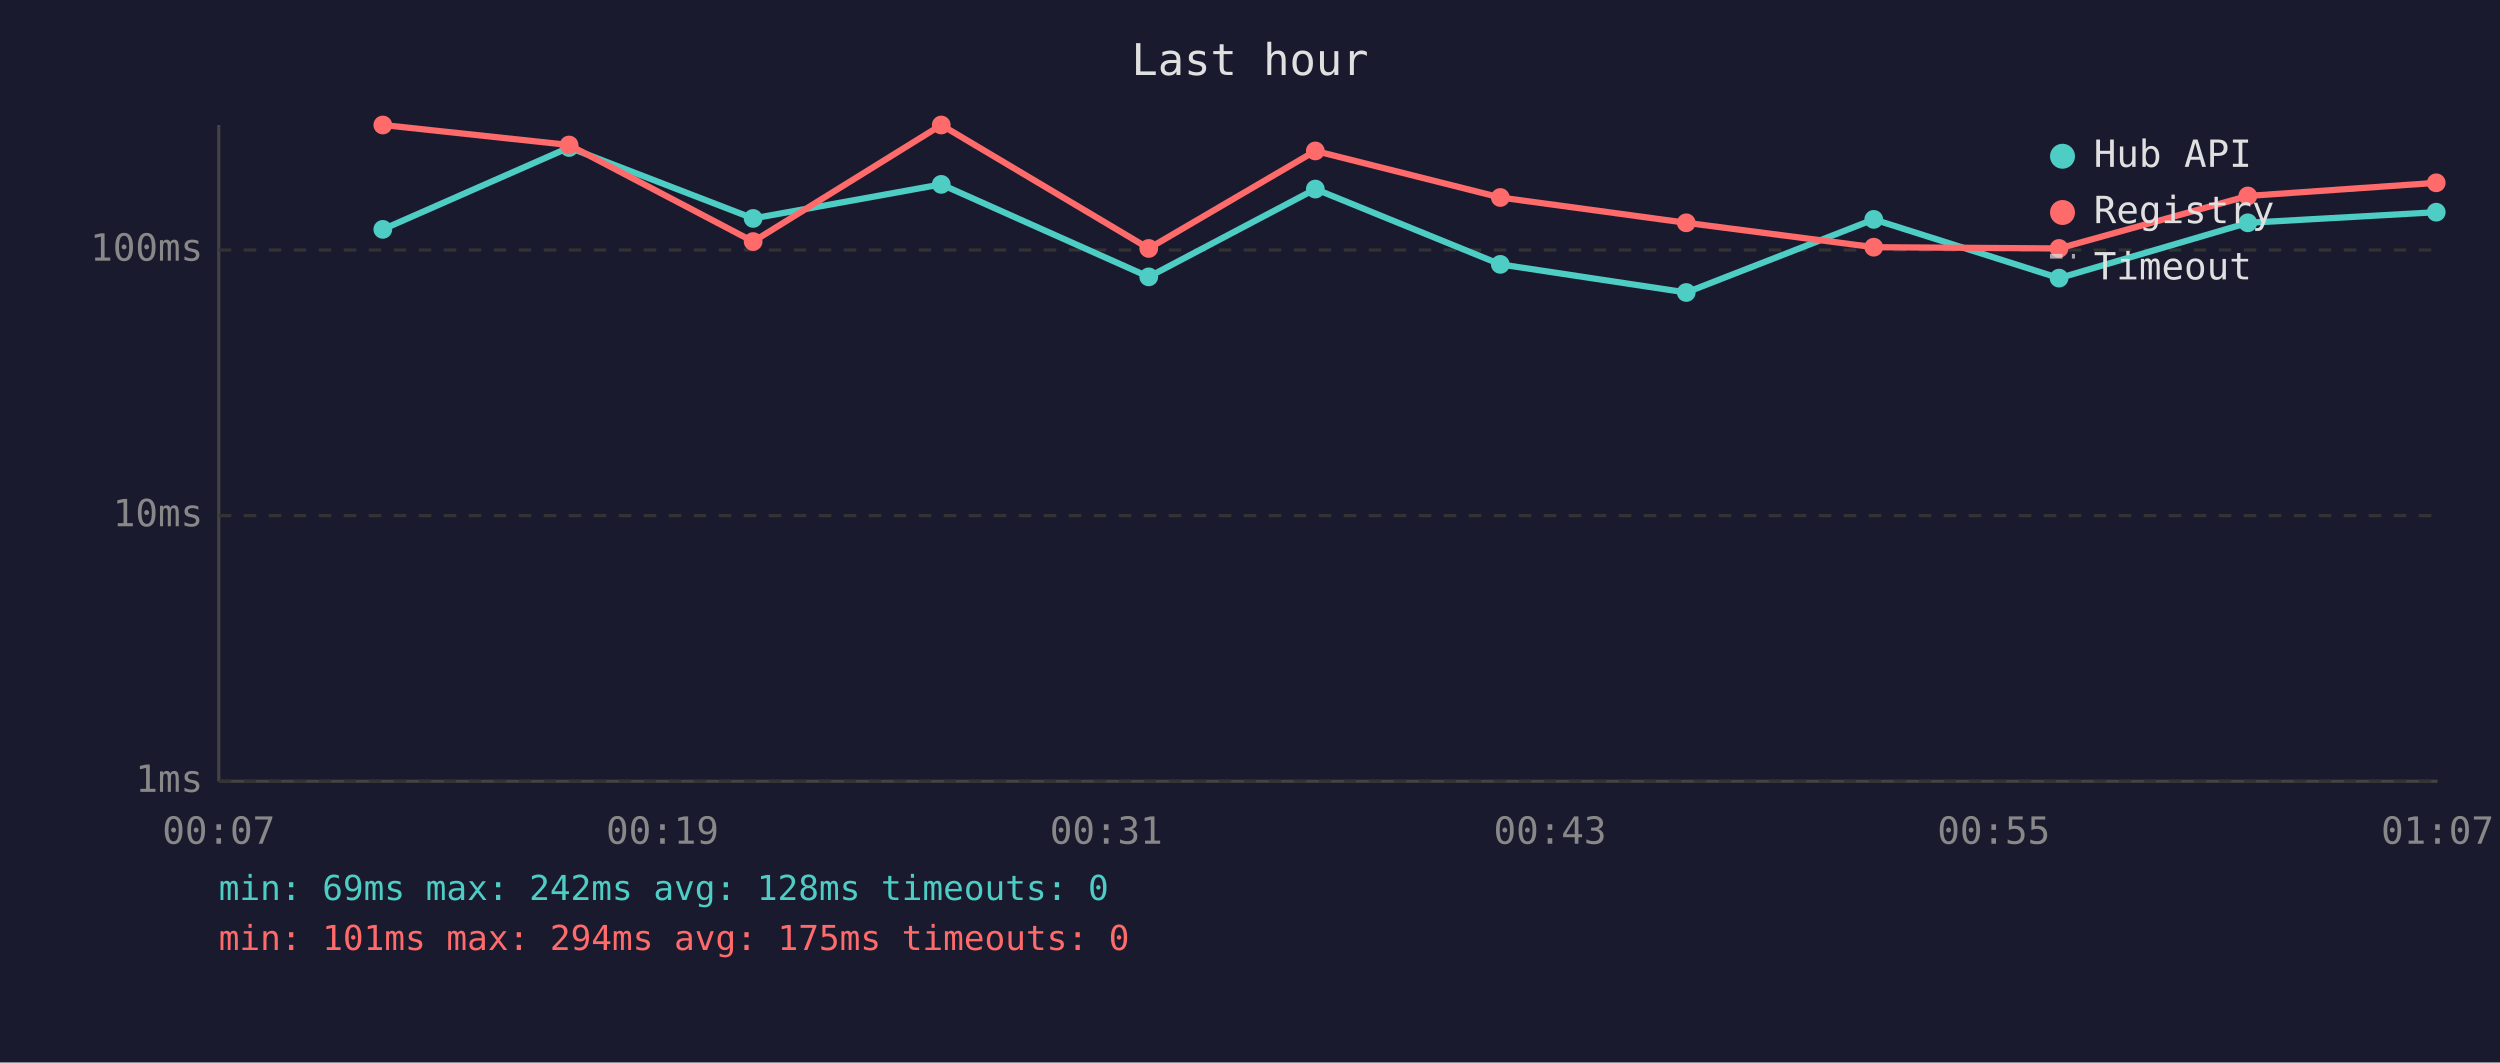
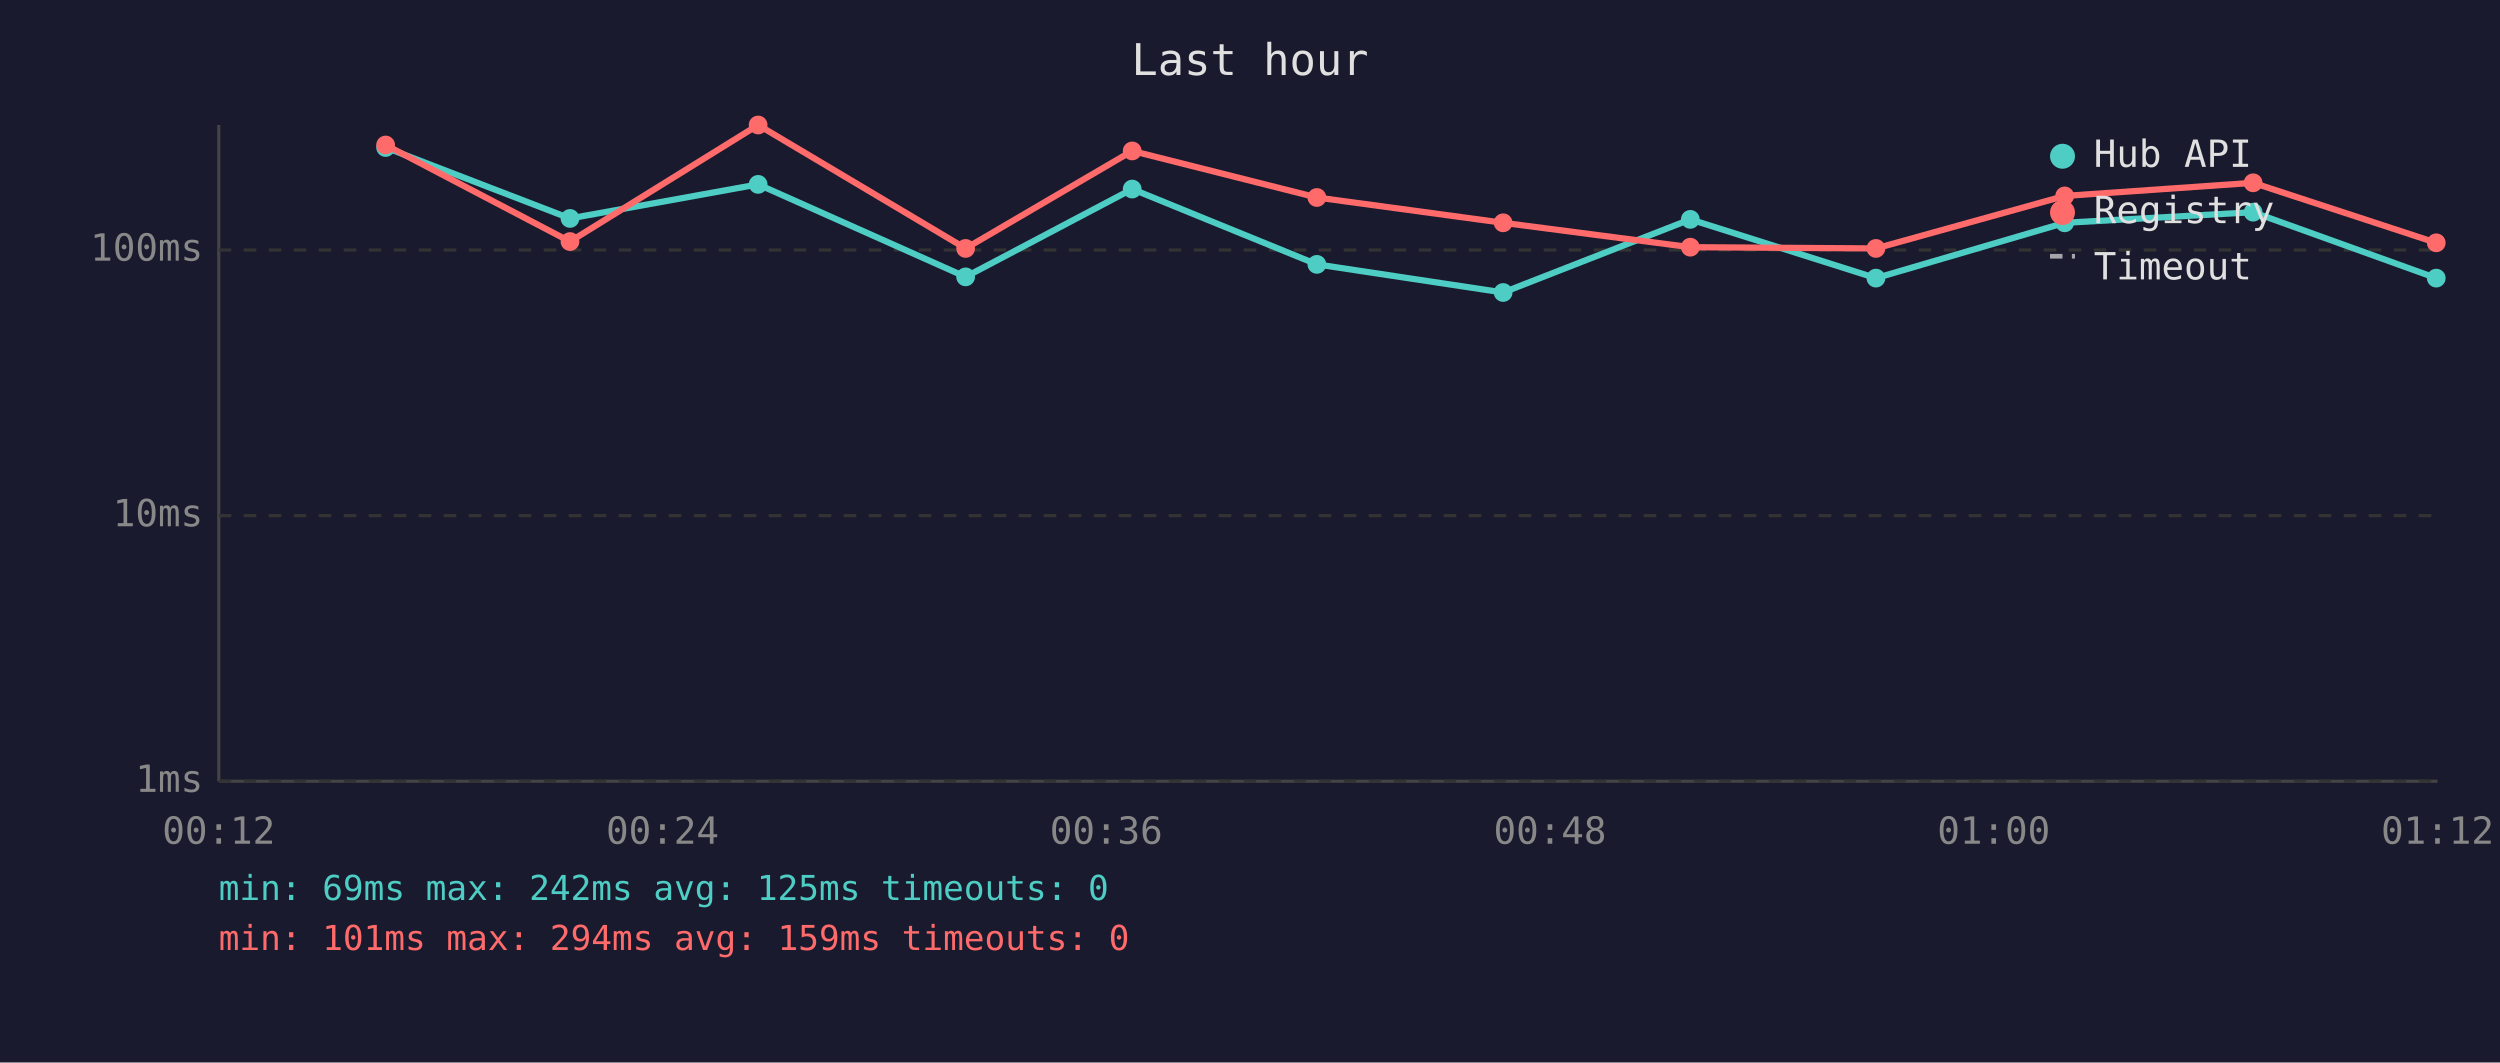
<svg xmlns="http://www.w3.org/2000/svg" viewBox="0 0 800 340" font-family="monospace" font-size="12">
  <rect width="800" height="340" fill="#1a1a2e" />
  <text x="400" y="24" fill="#e0e0e0" font-size="14" text-anchor="middle">Last hour</text>
  <line x1="70" y1="40" x2="70" y2="250" stroke="#444" stroke-width="1" />
  <line x1="70" y1="250" x2="780" y2="250" stroke="#444" stroke-width="1" />
  <line x1="70" y1="250" x2="780" y2="250" stroke="#333" stroke-width="1" stroke-dasharray="4" />
  <text x="65" y="250" fill="#888" text-anchor="end" dominant-baseline="middle">1ms</text>
  <line x1="70" y1="165" x2="780" y2="165" stroke="#333" stroke-width="1" stroke-dasharray="4" />
  <text x="65" y="165" fill="#888" text-anchor="end" dominant-baseline="middle">10ms</text>
  <line x1="70" y1="80" x2="780" y2="80" stroke="#333" stroke-width="1" stroke-dasharray="4" />
  <text x="65" y="80" fill="#888" text-anchor="end" dominant-baseline="middle">100ms</text>
-   <text x="70" y="270" fill="#888" text-anchor="middle">00:07</text>
-   <text x="212" y="270" fill="#888" text-anchor="middle">00:19</text>
-   <text x="354" y="270" fill="#888" text-anchor="middle">00:31</text>
-   <text x="496" y="270" fill="#888" text-anchor="middle">00:43</text>
-   <text x="638" y="270" fill="#888" text-anchor="middle">00:55</text>
-   <text x="780" y="270" fill="#888" text-anchor="middle">01:07</text>
-   <polyline points="122.5,73.4 182.1,47.2 241.0,69.9 301.2,59.0 367.6,88.6 420.9,60.5 480.1,84.6 539.6,93.6 599.6,70.2 658.9,89.0 719.3,71.3 779.6,67.9" fill="none" stroke="#4ecdc4" stroke-width="2" opacity="1" />
-   <circle cx="122.5" cy="73.4" r="3" fill="#4ecdc4" />
-   <circle cx="182.1" cy="47.2" r="3" fill="#4ecdc4" />
-   <circle cx="241.0" cy="69.9" r="3" fill="#4ecdc4" />
-   <circle cx="301.2" cy="59.0" r="3" fill="#4ecdc4" />
-   <circle cx="367.6" cy="88.6" r="3" fill="#4ecdc4" />
-   <circle cx="420.9" cy="60.5" r="3" fill="#4ecdc4" />
-   <circle cx="480.1" cy="84.6" r="3" fill="#4ecdc4" />
-   <circle cx="539.6" cy="93.6" r="3" fill="#4ecdc4" />
-   <circle cx="599.6" cy="70.2" r="3" fill="#4ecdc4" />
-   <circle cx="658.9" cy="89.0" r="3" fill="#4ecdc4" />
-   <circle cx="719.3" cy="71.3" r="3" fill="#4ecdc4" />
-   <circle cx="779.6" cy="67.9" r="3" fill="#4ecdc4" />
-   <polyline points="122.5,40.0 182.1,46.4 241.0,77.3 301.2,40.0 367.6,79.5 420.9,48.3 480.1,63.2 539.6,71.3 599.6,79.1 658.9,79.5 719.3,62.7 779.6,58.5" fill="none" stroke="#ff6b6b" stroke-width="2" opacity="1" />
-   <circle cx="122.5" cy="40.0" r="3" fill="#ff6b6b" />
-   <circle cx="182.1" cy="46.4" r="3" fill="#ff6b6b" />
-   <circle cx="241.0" cy="77.3" r="3" fill="#ff6b6b" />
-   <circle cx="301.2" cy="40.0" r="3" fill="#ff6b6b" />
-   <circle cx="367.6" cy="79.5" r="3" fill="#ff6b6b" />
-   <circle cx="420.9" cy="48.3" r="3" fill="#ff6b6b" />
-   <circle cx="480.1" cy="63.2" r="3" fill="#ff6b6b" />
-   <circle cx="539.6" cy="71.3" r="3" fill="#ff6b6b" />
-   <circle cx="599.6" cy="79.1" r="3" fill="#ff6b6b" />
-   <circle cx="658.9" cy="79.5" r="3" fill="#ff6b6b" />
-   <circle cx="719.3" cy="62.7" r="3" fill="#ff6b6b" />
-   <circle cx="779.6" cy="58.5" r="3" fill="#ff6b6b" />
+   <text x="70" y="270" fill="#888" text-anchor="middle">00:12</text>
+   <text x="212" y="270" fill="#888" text-anchor="middle">00:24</text>
+   <text x="354" y="270" fill="#888" text-anchor="middle">00:36</text>
+   <text x="496" y="270" fill="#888" text-anchor="middle">00:48</text>
+   <text x="638" y="270" fill="#888" text-anchor="middle">01:00</text>
+   <text x="780" y="270" fill="#888" text-anchor="middle">01:12</text>
+   <polyline points="123.4,47.2 182.4,69.9 242.6,59.0 309.0,88.6 362.3,60.5 421.4,84.6 481.0,93.6 540.9,70.2 600.3,89.0 660.7,71.3 721.0,67.9 779.6,89.0" fill="none" stroke="#4ecdc4" stroke-width="2" opacity="1" />
+   <circle cx="123.4" cy="47.2" r="3" fill="#4ecdc4" />
+   <circle cx="182.4" cy="69.9" r="3" fill="#4ecdc4" />
+   <circle cx="242.6" cy="59.0" r="3" fill="#4ecdc4" />
+   <circle cx="309.0" cy="88.6" r="3" fill="#4ecdc4" />
+   <circle cx="362.3" cy="60.5" r="3" fill="#4ecdc4" />
+   <circle cx="421.4" cy="84.6" r="3" fill="#4ecdc4" />
+   <circle cx="481.0" cy="93.6" r="3" fill="#4ecdc4" />
+   <circle cx="540.9" cy="70.2" r="3" fill="#4ecdc4" />
+   <circle cx="600.3" cy="89.0" r="3" fill="#4ecdc4" />
+   <circle cx="660.7" cy="71.3" r="3" fill="#4ecdc4" />
+   <circle cx="721.0" cy="67.9" r="3" fill="#4ecdc4" />
+   <circle cx="779.6" cy="89.0" r="3" fill="#4ecdc4" />
+   <polyline points="123.4,46.4 182.4,77.3 242.6,40.0 309.0,79.5 362.3,48.3 421.4,63.2 481.0,71.3 540.9,79.1 600.3,79.5 660.7,62.7 721.0,58.5 779.6,77.7" fill="none" stroke="#ff6b6b" stroke-width="2" opacity="1" />
+   <circle cx="123.4" cy="46.4" r="3" fill="#ff6b6b" />
+   <circle cx="182.4" cy="77.3" r="3" fill="#ff6b6b" />
+   <circle cx="242.6" cy="40.0" r="3" fill="#ff6b6b" />
+   <circle cx="309.0" cy="79.5" r="3" fill="#ff6b6b" />
+   <circle cx="362.3" cy="48.3" r="3" fill="#ff6b6b" />
+   <circle cx="421.4" cy="63.2" r="3" fill="#ff6b6b" />
+   <circle cx="481.0" cy="71.3" r="3" fill="#ff6b6b" />
+   <circle cx="540.9" cy="79.1" r="3" fill="#ff6b6b" />
+   <circle cx="600.3" cy="79.5" r="3" fill="#ff6b6b" />
+   <circle cx="660.7" cy="62.7" r="3" fill="#ff6b6b" />
+   <circle cx="721.0" cy="58.5" r="3" fill="#ff6b6b" />
+   <circle cx="779.6" cy="77.7" r="3" fill="#ff6b6b" />
  <circle cx="660" cy="50" r="4" fill="#4ecdc4" />
  <text x="670" y="50" fill="#e0e0e0" dominant-baseline="middle">Hub API</text>
  <circle cx="660" cy="68" r="4" fill="#ff6b6b" />
  <text x="670" y="68" fill="#e0e0e0" dominant-baseline="middle">Registry</text>
  <line x1="656" y1="82" x2="664" y2="82" stroke="#e0e0e0" stroke-width="1.5" stroke-dasharray="4,3" opacity="0.7" />
  <text x="670" y="86" fill="#e0e0e0" dominant-baseline="middle">Timeout</text>
-   <text x="70" y="288" fill="#4ecdc4" font-size="11">min: 69ms  max: 242ms  avg: 128ms  timeouts: 0</text>
-   <text x="70" y="304" fill="#ff6b6b" font-size="11">min: 101ms  max: 294ms  avg: 175ms  timeouts: 0</text>
+   <text x="70" y="288" fill="#4ecdc4" font-size="11">min: 69ms  max: 242ms  avg: 125ms  timeouts: 0</text>
+   <text x="70" y="304" fill="#ff6b6b" font-size="11">min: 101ms  max: 294ms  avg: 159ms  timeouts: 0</text>
</svg>
